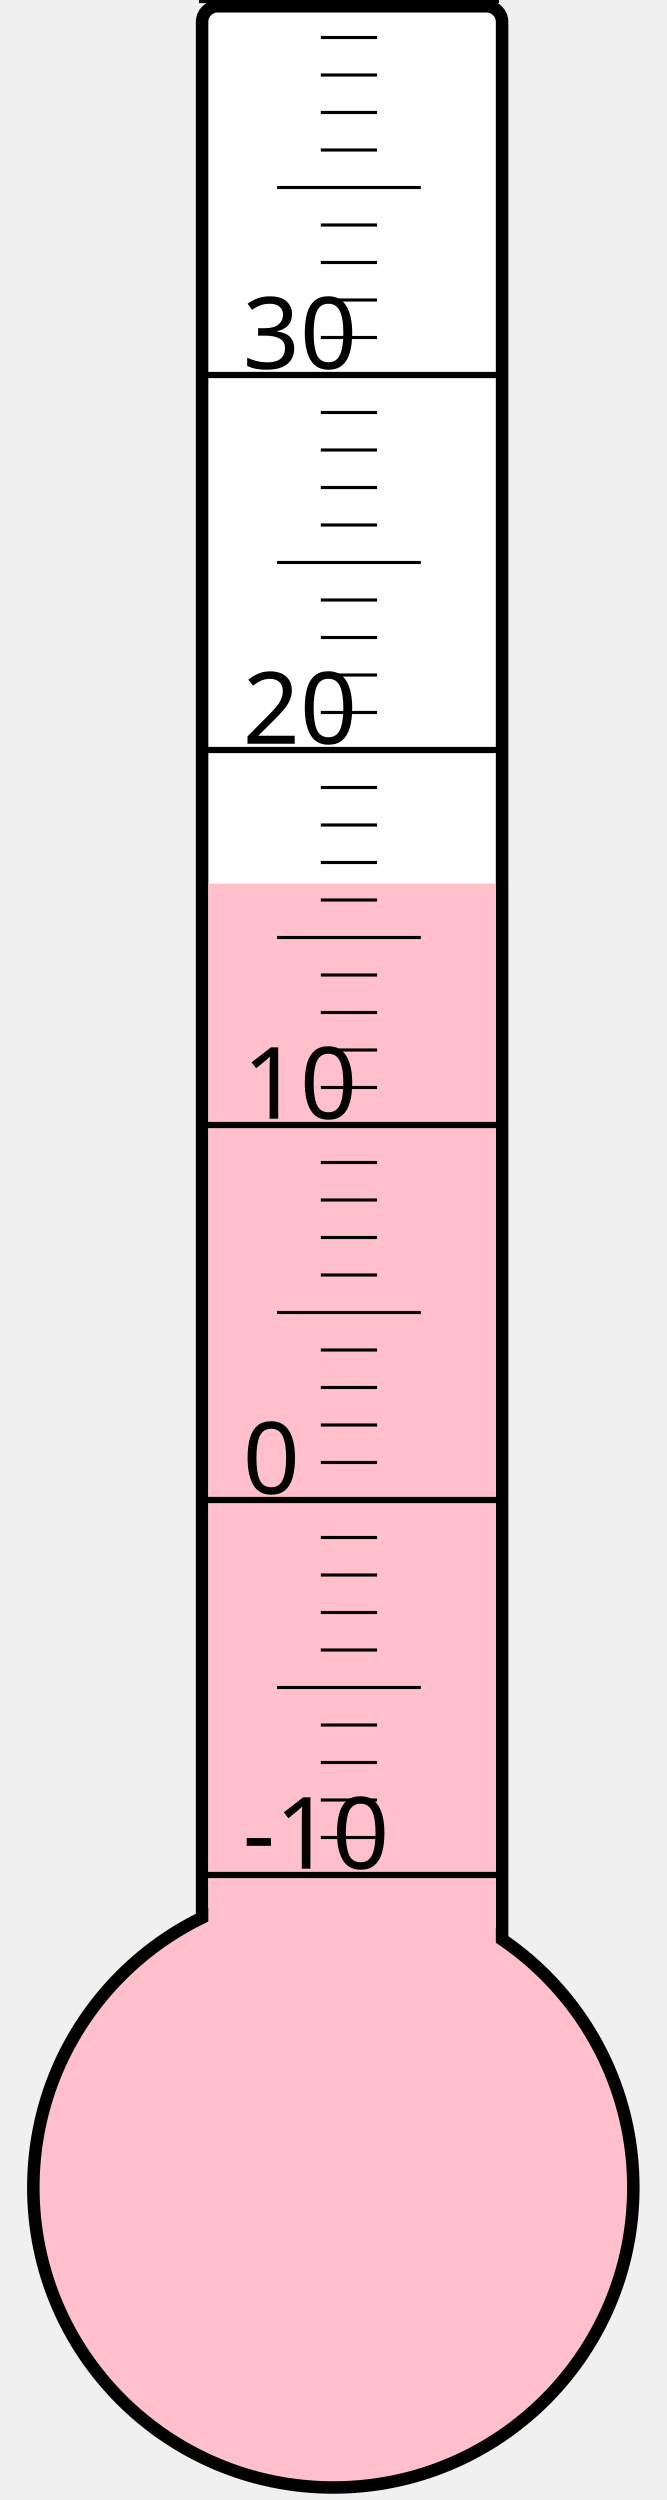
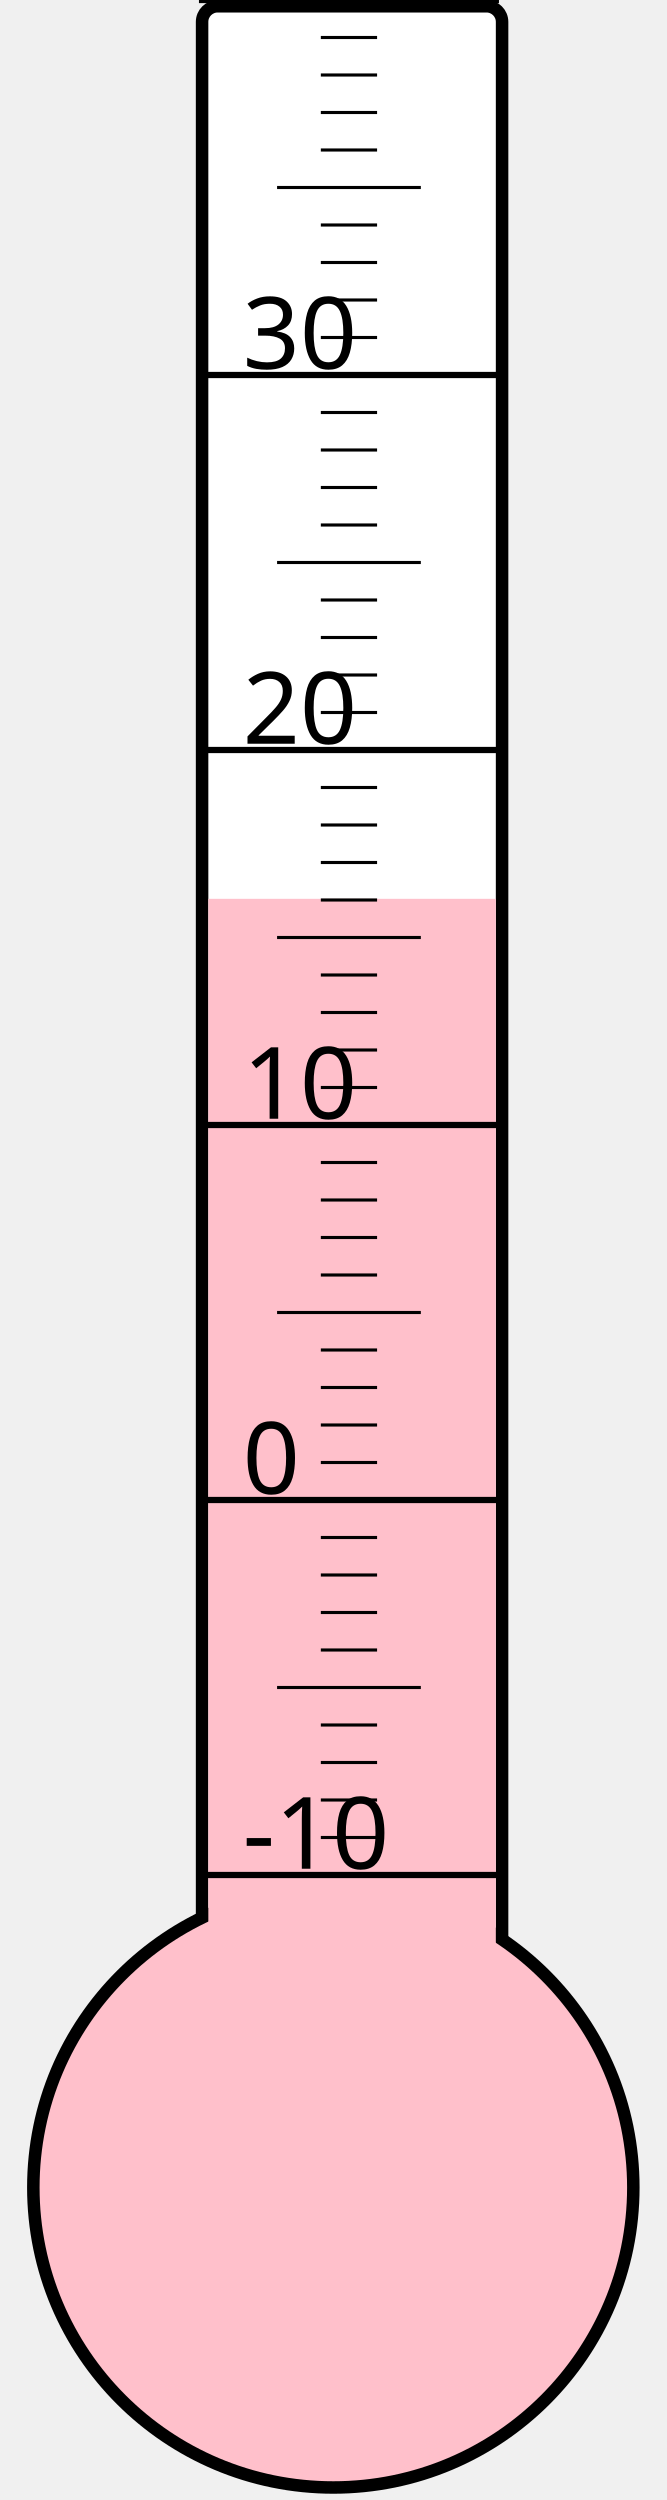
<svg xmlns="http://www.w3.org/2000/svg" width="40px" height="150px" viewBox="0 0 200 800">
  <rect width="200" height="800" x="0" y="0" style="fill: #ffffeb; fill-opacity: 0;" />
  <rect width="96" height="680" x="58" y="2" rx="5" ry="5" style="fill: white; fill-opacity: 1; stroke: black; stroke-width: 4;" />
  <circle cx="100" cy="700" r="96" style="fill: pink; stroke: black; stroke-width: 4;" />
-   <rect width="92" height="417.25" x="60" y="282.75" style="fill: pink; fill-opacity: 1; stroke-width: 0;" />
+   <rect width="92" height="412.375" x="60" y="287.625" style="fill: pink; fill-opacity: 1; stroke-width: 0;" />
  <text x="71" y="598" style="font-family: sans-serif; font-size: 24pt;">-10</text>
  <text x="71" y="478" style="font-family: sans-serif; font-size: 24pt;">0</text>
  <text x="71" y="358" style="font-family: sans-serif; font-size: 24pt;">10</text>
  <text x="71" y="238" style="font-family: sans-serif; font-size: 24pt;">20</text>
  <text x="71" y="118" style="font-family: sans-serif; font-size: 24pt;">30</text>
  <g style="stroke: black;">
    <line x1="57" y1="600" x2="153" y2="600" style="stroke-width: 2;" />
    <line x1="96" y1="588" x2="114" y2="588" style="stroke-width: 1;" />
    <line x1="96" y1="576" x2="114" y2="576" style="stroke-width: 1;" />
    <line x1="96" y1="564" x2="114" y2="564" style="stroke-width: 1;" />
    <line x1="96" y1="552" x2="114" y2="552" style="stroke-width: 1;" />
    <line x1="82" y1="540" x2="128" y2="540" style="stroke-width: 1;" />
    <line x1="96" y1="528" x2="114" y2="528" style="stroke-width: 1;" />
    <line x1="96" y1="516" x2="114" y2="516" style="stroke-width: 1;" />
    <line x1="96" y1="504" x2="114" y2="504" style="stroke-width: 1;" />
    <line x1="96" y1="492" x2="114" y2="492" style="stroke-width: 1;" />
    <line x1="57" y1="480" x2="153" y2="480" style="stroke-width: 2;" />
    <line x1="96" y1="468" x2="114" y2="468" style="stroke-width: 1;" />
    <line x1="96" y1="456" x2="114" y2="456" style="stroke-width: 1;" />
    <line x1="96" y1="444" x2="114" y2="444" style="stroke-width: 1;" />
    <line x1="96" y1="432" x2="114" y2="432" style="stroke-width: 1;" />
    <line x1="82" y1="420" x2="128" y2="420" style="stroke-width: 1;" />
    <line x1="96" y1="408" x2="114" y2="408" style="stroke-width: 1;" />
    <line x1="96" y1="396" x2="114" y2="396" style="stroke-width: 1;" />
    <line x1="96" y1="384" x2="114" y2="384" style="stroke-width: 1;" />
    <line x1="96" y1="372" x2="114" y2="372" style="stroke-width: 1;" />
    <line x1="57" y1="360" x2="153" y2="360" style="stroke-width: 2;" />
    <line x1="96" y1="348" x2="114" y2="348" style="stroke-width: 1;" />
    <line x1="96" y1="336" x2="114" y2="336" style="stroke-width: 1;" />
    <line x1="96" y1="324" x2="114" y2="324" style="stroke-width: 1;" />
    <line x1="96" y1="312" x2="114" y2="312" style="stroke-width: 1;" />
    <line x1="82" y1="300" x2="128" y2="300" style="stroke-width: 1;" />
    <line x1="96" y1="288" x2="114" y2="288" style="stroke-width: 1;" />
    <line x1="96" y1="276" x2="114" y2="276" style="stroke-width: 1;" />
    <line x1="96" y1="264" x2="114" y2="264" style="stroke-width: 1;" />
    <line x1="96" y1="252" x2="114" y2="252" style="stroke-width: 1;" />
    <line x1="57" y1="240" x2="153" y2="240" style="stroke-width: 2;" />
    <line x1="96" y1="228" x2="114" y2="228" style="stroke-width: 1;" />
    <line x1="96" y1="216" x2="114" y2="216" style="stroke-width: 1;" />
    <line x1="96" y1="204" x2="114" y2="204" style="stroke-width: 1;" />
    <line x1="96" y1="192" x2="114" y2="192" style="stroke-width: 1;" />
    <line x1="82" y1="180" x2="128" y2="180" style="stroke-width: 1;" />
    <line x1="96" y1="168" x2="114" y2="168" style="stroke-width: 1;" />
    <line x1="96" y1="156" x2="114" y2="156" style="stroke-width: 1;" />
    <line x1="96" y1="144" x2="114" y2="144" style="stroke-width: 1;" />
    <line x1="96" y1="132" x2="114" y2="132" style="stroke-width: 1;" />
    <line x1="57" y1="120" x2="153" y2="120" style="stroke-width: 2;" />
    <line x1="96" y1="108" x2="114" y2="108" style="stroke-width: 1;" />
    <line x1="96" y1="96" x2="114" y2="96" style="stroke-width: 1;" />
    <line x1="96" y1="84" x2="114" y2="84" style="stroke-width: 1;" />
    <line x1="96" y1="72" x2="114" y2="72" style="stroke-width: 1;" />
    <line x1="82" y1="60" x2="128" y2="60" style="stroke-width: 1;" />
    <line x1="96" y1="48" x2="114" y2="48" style="stroke-width: 1;" />
    <line x1="96" y1="36" x2="114" y2="36" style="stroke-width: 1;" />
    <line x1="96" y1="24" x2="114" y2="24" style="stroke-width: 1;" />
    <line x1="96" y1="12" x2="114" y2="12" style="stroke-width: 1;" />
    <line x1="57" y1="0" x2="153" y2="0" style="stroke-width: 2;" />
  </g>
</svg>
